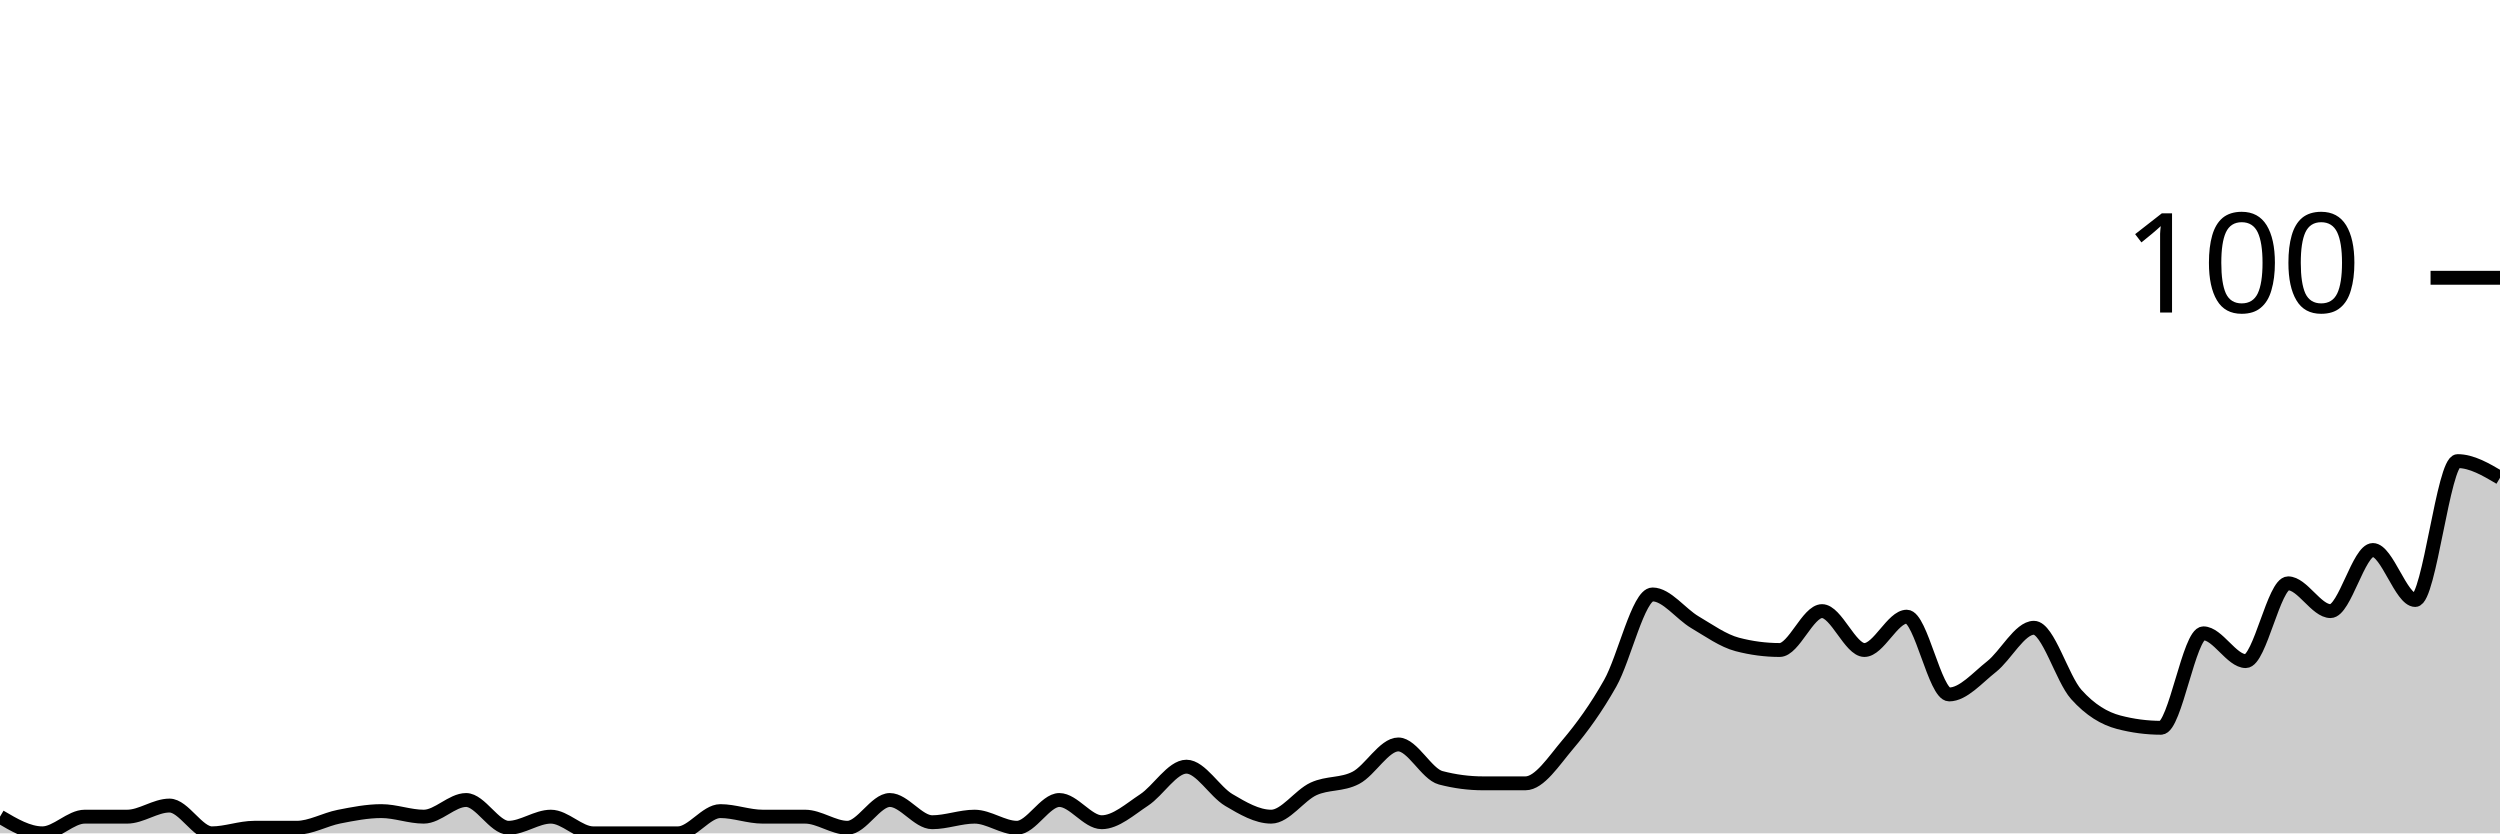
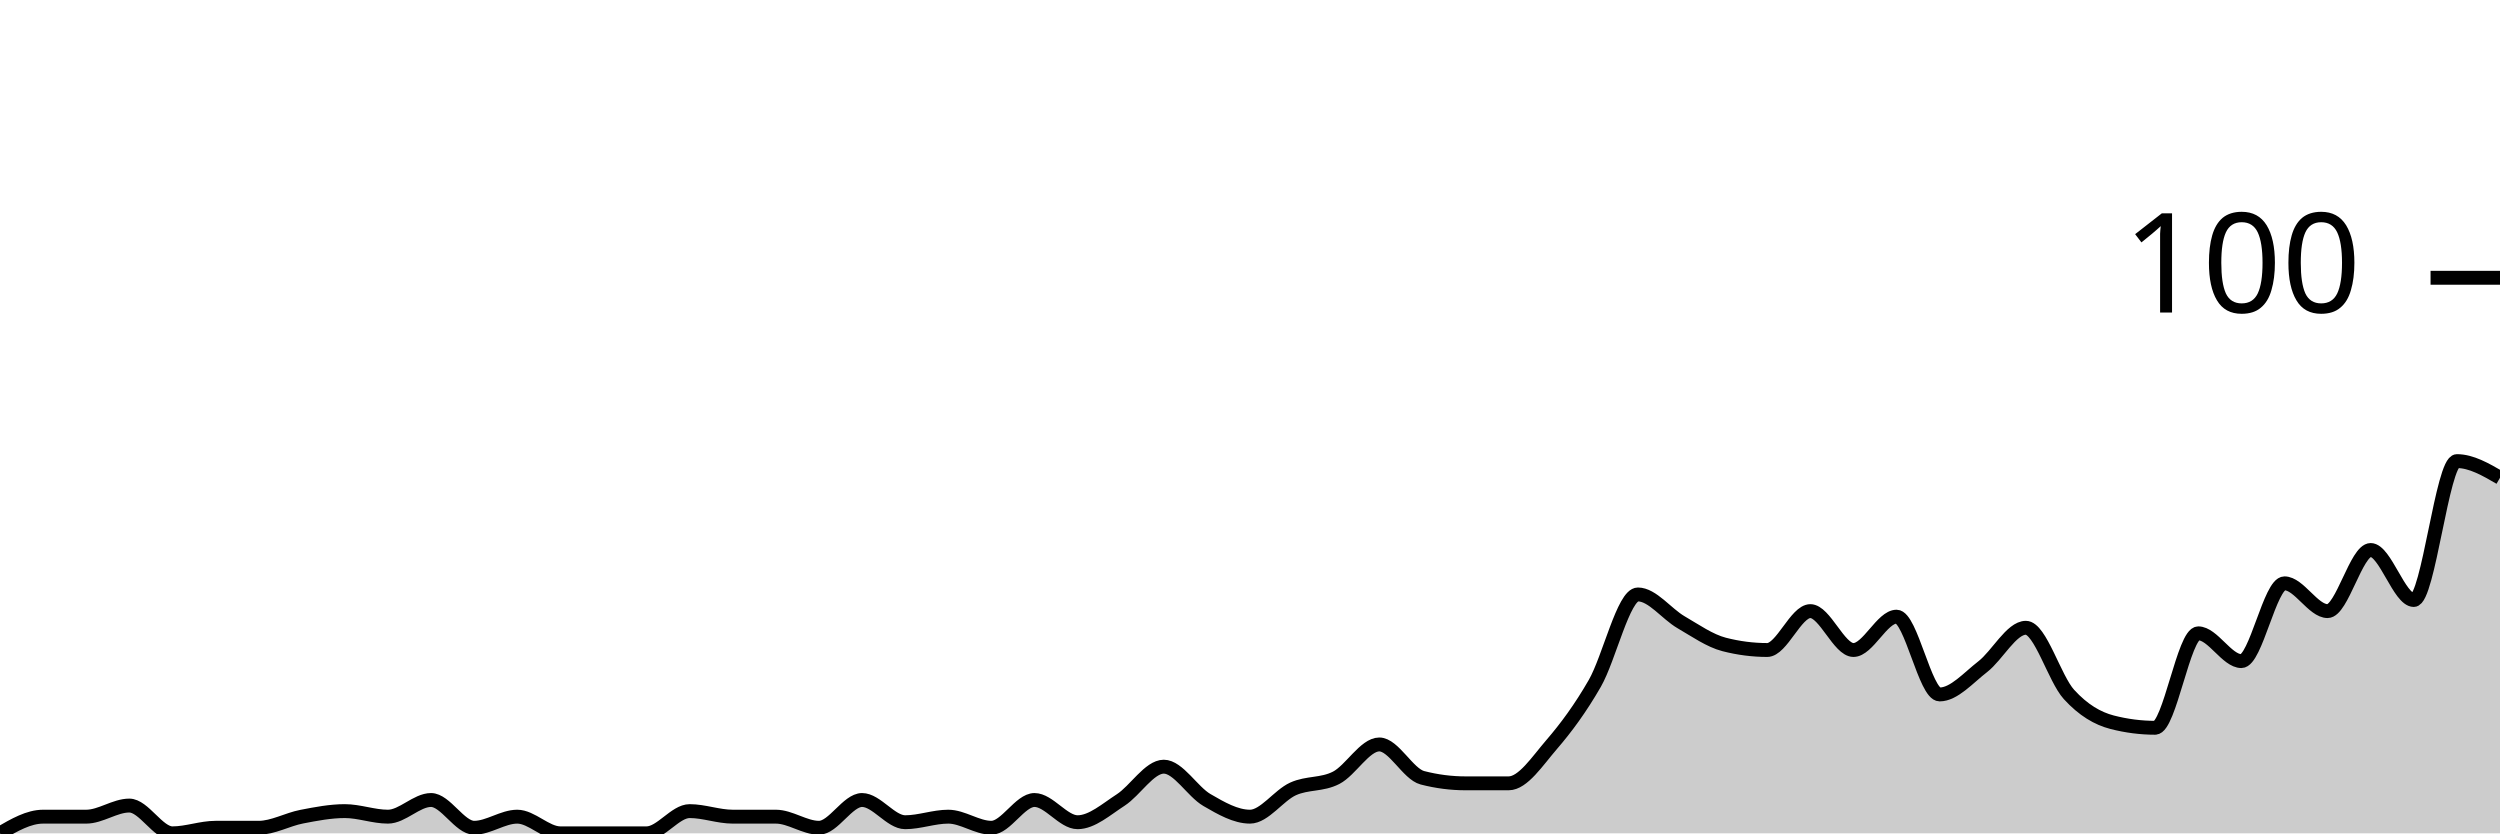
<svg xmlns="http://www.w3.org/2000/svg" viewBox="0 0 180 60">
  <g transform="translate(0,20)">
-     <path class="area" fill="rgba(0, 0, 0, 0.2)" d="M0,38.8C1.017,39.4,2.034,40,3.051,40C4.068,40,5.085,38.8,6.102,38.8C7.119,38.8,8.136,38.8,9.153,38.8C10.169,38.8,11.186,38,12.203,38C13.22,38,14.237,40,15.254,40C16.271,40,17.288,39.6,18.305,39.6C19.322,39.6,20.339,39.6,21.356,39.6C22.373,39.6,23.39,39,24.407,38.8C25.424,38.6,26.441,38.4,27.458,38.4C28.475,38.4,29.492,38.8,30.508,38.8C31.525,38.8,32.542,37.6,33.559,37.6C34.576,37.6,35.593,39.6,36.61,39.6C37.627,39.6,38.644,38.8,39.661,38.8C40.678,38.8,41.695,40,42.712,40C43.729,40,44.746,40,45.763,40C46.78,40,47.797,40,48.814,40C49.831,40,50.847,38.4,51.864,38.4C52.881,38.4,53.898,38.8,54.915,38.8C55.932,38.8,56.949,38.8,57.966,38.8C58.983,38.8,60,39.6,61.017,39.6C62.034,39.6,63.051,37.6,64.068,37.6C65.085,37.6,66.102,39.2,67.119,39.2C68.136,39.2,69.153,38.8,70.169,38.8C71.186,38.8,72.203,39.6,73.22,39.6C74.237,39.6,75.254,37.6,76.271,37.6C77.288,37.6,78.305,39.2,79.322,39.2C80.339,39.2,81.356,38.267,82.373,37.6C83.39,36.933,84.407,35.2,85.424,35.2C86.441,35.2,87.458,37,88.475,37.6C89.492,38.2,90.508,38.8,91.525,38.8C92.542,38.8,93.559,37.267,94.576,36.8C95.593,36.333,96.61,36.533,97.627,36C98.644,35.467,99.661,33.6,100.678,33.6C101.695,33.6,102.712,35.733,103.729,36C104.746,36.267,105.763,36.4,106.78,36.4C107.797,36.4,108.814,36.4,109.831,36.4C110.847,36.4,111.864,34.8,112.881,33.6C113.898,32.4,114.915,31,115.932,29.2C116.949,27.4,117.966,22.8,118.983,22.8C120,22.8,121.017,24.2,122.034,24.8C123.051,25.4,124.068,26.133,125.085,26.4C126.102,26.667,127.119,26.8,128.136,26.8C129.153,26.8,130.169,24,131.186,24C132.203,24,133.22,26.8,134.237,26.8C135.254,26.8,136.271,24.4,137.288,24.4C138.305,24.4,139.322,30,140.339,30C141.356,30,142.373,28.8,143.39,28C144.407,27.2,145.424,25.2,146.441,25.2C147.458,25.2,148.475,28.867,149.492,30C150.508,31.133,151.525,31.733,152.542,32C153.559,32.267,154.576,32.4,155.593,32.4C156.61,32.4,157.627,25.6,158.644,25.6C159.661,25.6,160.678,27.6,161.695,27.6C162.712,27.6,163.729,22,164.746,22C165.763,22,166.78,24,167.797,24C168.814,24,169.831,19.6,170.847,19.6C171.864,19.6,172.881,23.2,173.898,23.2C174.915,23.2,175.932,13.2,176.949,13.2C177.966,13.2,178.983,13.8,180,14.4L180,40C178.983,40,177.966,40,176.949,40C175.932,40,174.915,40,173.898,40C172.881,40,171.864,40,170.847,40C169.831,40,168.814,40,167.797,40C166.78,40,165.763,40,164.746,40C163.729,40,162.712,40,161.695,40C160.678,40,159.661,40,158.644,40C157.627,40,156.61,40,155.593,40C154.576,40,153.559,40,152.542,40C151.525,40,150.508,40,149.492,40C148.475,40,147.458,40,146.441,40C145.424,40,144.407,40,143.39,40C142.373,40,141.356,40,140.339,40C139.322,40,138.305,40,137.288,40C136.271,40,135.254,40,134.237,40C133.22,40,132.203,40,131.186,40C130.169,40,129.153,40,128.136,40C127.119,40,126.102,40,125.085,40C124.068,40,123.051,40,122.034,40C121.017,40,120,40,118.983,40C117.966,40,116.949,40,115.932,40C114.915,40,113.898,40,112.881,40C111.864,40,110.847,40,109.831,40C108.814,40,107.797,40,106.78,40C105.763,40,104.746,40,103.729,40C102.712,40,101.695,40,100.678,40C99.661,40,98.644,40,97.627,40C96.61,40,95.593,40,94.576,40C93.559,40,92.542,40,91.525,40C90.508,40,89.492,40,88.475,40C87.458,40,86.441,40,85.424,40C84.407,40,83.39,40,82.373,40C81.356,40,80.339,40,79.322,40C78.305,40,77.288,40,76.271,40C75.254,40,74.237,40,73.22,40C72.203,40,71.186,40,70.169,40C69.153,40,68.136,40,67.119,40C66.102,40,65.085,40,64.068,40C63.051,40,62.034,40,61.017,40C60,40,58.983,40,57.966,40C56.949,40,55.932,40,54.915,40C53.898,40,52.881,40,51.864,40C50.847,40,49.831,40,48.814,40C47.797,40,46.78,40,45.763,40C44.746,40,43.729,40,42.712,40C41.695,40,40.678,40,39.661,40C38.644,40,37.627,40,36.61,40C35.593,40,34.576,40,33.559,40C32.542,40,31.525,40,30.508,40C29.492,40,28.475,40,27.458,40C26.441,40,25.424,40,24.407,40C23.39,40,22.373,40,21.356,40C20.339,40,19.322,40,18.305,40C17.288,40,16.271,40,15.254,40C14.237,40,13.22,40,12.203,40C11.186,40,10.169,40,9.153,40C8.136,40,7.119,40,6.102,40C5.085,40,4.068,40,3.051,40C2.034,40,1.017,40,0,40Z" />
-     <path class="line" stroke="black" fill="none" d="M0,38.8C1.017,39.4,2.034,40,3.051,40C4.068,40,5.085,38.8,6.102,38.8C7.119,38.8,8.136,38.8,9.153,38.8C10.169,38.8,11.186,38,12.203,38C13.22,38,14.237,40,15.254,40C16.271,40,17.288,39.6,18.305,39.6C19.322,39.6,20.339,39.6,21.356,39.6C22.373,39.6,23.39,39,24.407,38.8C25.424,38.6,26.441,38.4,27.458,38.4C28.475,38.4,29.492,38.8,30.508,38.8C31.525,38.8,32.542,37.6,33.559,37.6C34.576,37.6,35.593,39.6,36.61,39.6C37.627,39.6,38.644,38.8,39.661,38.8C40.678,38.8,41.695,40,42.712,40C43.729,40,44.746,40,45.763,40C46.78,40,47.797,40,48.814,40C49.831,40,50.847,38.4,51.864,38.4C52.881,38.4,53.898,38.8,54.915,38.8C55.932,38.8,56.949,38.8,57.966,38.8C58.983,38.8,60,39.6,61.017,39.6C62.034,39.6,63.051,37.6,64.068,37.6C65.085,37.6,66.102,39.2,67.119,39.2C68.136,39.2,69.153,38.8,70.169,38.8C71.186,38.8,72.203,39.6,73.22,39.6C74.237,39.6,75.254,37.6,76.271,37.6C77.288,37.6,78.305,39.2,79.322,39.2C80.339,39.2,81.356,38.267,82.373,37.6C83.39,36.933,84.407,35.2,85.424,35.2C86.441,35.2,87.458,37,88.475,37.6C89.492,38.2,90.508,38.8,91.525,38.8C92.542,38.8,93.559,37.267,94.576,36.8C95.593,36.333,96.61,36.533,97.627,36C98.644,35.467,99.661,33.6,100.678,33.6C101.695,33.6,102.712,35.733,103.729,36C104.746,36.267,105.763,36.4,106.78,36.4C107.797,36.4,108.814,36.4,109.831,36.4C110.847,36.4,111.864,34.8,112.881,33.6C113.898,32.4,114.915,31,115.932,29.2C116.949,27.4,117.966,22.8,118.983,22.8C120,22.8,121.017,24.2,122.034,24.8C123.051,25.4,124.068,26.133,125.085,26.4C126.102,26.667,127.119,26.8,128.136,26.8C129.153,26.8,130.169,24,131.186,24C132.203,24,133.22,26.8,134.237,26.8C135.254,26.8,136.271,24.4,137.288,24.4C138.305,24.4,139.322,30,140.339,30C141.356,30,142.373,28.8,143.39,28C144.407,27.2,145.424,25.2,146.441,25.2C147.458,25.2,148.475,28.867,149.492,30C150.508,31.133,151.525,31.733,152.542,32C153.559,32.267,154.576,32.4,155.593,32.4C156.61,32.4,157.627,25.6,158.644,25.6C159.661,25.6,160.678,27.6,161.695,27.6C162.712,27.6,163.729,22,164.746,22C165.763,22,166.78,24,167.797,24C168.814,24,169.831,19.6,170.847,19.6C171.864,19.6,172.881,23.2,173.898,23.2C174.915,23.2,175.932,13.2,176.949,13.2C177.966,13.2,178.983,13.8,180,14.4" />
+     <path class="area" fill="rgba(0, 0, 0, 0.2)" d="M0,40C1.034,39.4,2.069,38.8,3.103,38.8C4.138,38.8,5.172,38.8,6.207,38.8C7.241,38.8,8.276,38,9.31,38C10.345,38,11.379,40,12.414,40C13.448,40,14.483,39.6,15.517,39.6C16.552,39.6,17.586,39.6,18.621,39.6C19.655,39.6,20.69,39,21.724,38.8C22.759,38.6,23.793,38.4,24.828,38.4C25.862,38.4,26.897,38.8,27.931,38.8C28.966,38.8,30,37.6,31.034,37.6C32.069,37.6,33.103,39.6,34.138,39.6C35.172,39.6,36.207,38.8,37.241,38.8C38.276,38.8,39.31,40,40.345,40C41.379,40,42.414,40,43.448,40C44.483,40,45.517,40,46.552,40C47.586,40,48.621,38.4,49.655,38.4C50.69,38.4,51.724,38.8,52.759,38.8C53.793,38.8,54.828,38.8,55.862,38.8C56.897,38.8,57.931,39.6,58.966,39.6C60,39.6,61.034,37.6,62.069,37.6C63.103,37.6,64.138,39.2,65.172,39.2C66.207,39.2,67.241,38.8,68.276,38.8C69.31,38.8,70.345,39.6,71.379,39.6C72.414,39.6,73.448,37.6,74.483,37.6C75.517,37.6,76.552,39.2,77.586,39.2C78.621,39.2,79.655,38.267,80.69,37.6C81.724,36.933,82.759,35.2,83.793,35.2C84.828,35.2,85.862,37,86.897,37.6C87.931,38.2,88.966,38.8,90,38.8C91.034,38.8,92.069,37.267,93.103,36.8C94.138,36.333,95.172,36.533,96.207,36C97.241,35.467,98.276,33.6,99.31,33.6C100.345,33.6,101.379,35.733,102.414,36C103.448,36.267,104.483,36.4,105.517,36.4C106.552,36.4,107.586,36.4,108.621,36.4C109.655,36.4,110.69,34.8,111.724,33.6C112.759,32.4,113.793,31,114.828,29.2C115.862,27.4,116.897,22.8,117.931,22.8C118.966,22.8,120,24.2,121.034,24.8C122.069,25.4,123.103,26.133,124.138,26.4C125.172,26.667,126.207,26.8,127.241,26.8C128.276,26.8,129.31,24,130.345,24C131.379,24,132.414,26.8,133.448,26.8C134.483,26.8,135.517,24.4,136.552,24.4C137.586,24.4,138.621,30,139.655,30C140.69,30,141.724,28.8,142.759,28C143.793,27.2,144.828,25.2,145.862,25.2C146.897,25.2,147.931,28.867,148.966,30C150,31.133,151.034,31.733,152.069,32C153.103,32.267,154.138,32.4,155.172,32.4C156.207,32.4,157.241,25.6,158.276,25.6C159.31,25.6,160.345,27.6,161.379,27.6C162.414,27.6,163.448,22,164.483,22C165.517,22,166.552,24,167.586,24C168.621,24,169.655,19.6,170.69,19.6C171.724,19.6,172.759,23.2,173.793,23.2C174.828,23.2,175.862,13.2,176.897,13.2C177.931,13.2,178.966,13.8,180,14.4L180,40C178.966,40,177.931,40,176.897,40C175.862,40,174.828,40,173.793,40C172.759,40,171.724,40,170.69,40C169.655,40,168.621,40,167.586,40C166.552,40,165.517,40,164.483,40C163.448,40,162.414,40,161.379,40C160.345,40,159.31,40,158.276,40C157.241,40,156.207,40,155.172,40C154.138,40,153.103,40,152.069,40C151.034,40,150,40,148.966,40C147.931,40,146.897,40,145.862,40C144.828,40,143.793,40,142.759,40C141.724,40,140.69,40,139.655,40C138.621,40,137.586,40,136.552,40C135.517,40,134.483,40,133.448,40C132.414,40,131.379,40,130.345,40C129.31,40,128.276,40,127.241,40C126.207,40,125.172,40,124.138,40C123.103,40,122.069,40,121.034,40C120,40,118.966,40,117.931,40C116.897,40,115.862,40,114.828,40C113.793,40,112.759,40,111.724,40C110.69,40,109.655,40,108.621,40C107.586,40,106.552,40,105.517,40C104.483,40,103.448,40,102.414,40C101.379,40,100.345,40,99.31,40C98.276,40,97.241,40,96.207,40C95.172,40,94.138,40,93.103,40C92.069,40,91.034,40,90,40C88.966,40,87.931,40,86.897,40C85.862,40,84.828,40,83.793,40C82.759,40,81.724,40,80.69,40C79.655,40,78.621,40,77.586,40C76.552,40,75.517,40,74.483,40C73.448,40,72.414,40,71.379,40C70.345,40,69.31,40,68.276,40C67.241,40,66.207,40,65.172,40C64.138,40,63.103,40,62.069,40C61.034,40,60,40,58.966,40C57.931,40,56.897,40,55.862,40C54.828,40,53.793,40,52.759,40C51.724,40,50.69,40,49.655,40C48.621,40,47.586,40,46.552,40C45.517,40,44.483,40,43.448,40C42.414,40,41.379,40,40.345,40C39.31,40,38.276,40,37.241,40C36.207,40,35.172,40,34.138,40C33.103,40,32.069,40,31.034,40C30,40,28.966,40,27.931,40C26.897,40,25.862,40,24.828,40C23.793,40,22.759,40,21.724,40C20.69,40,19.655,40,18.621,40C17.586,40,16.552,40,15.517,40C14.483,40,13.448,40,12.414,40C11.379,40,10.345,40,9.31,40C8.276,40,7.241,40,6.207,40C5.172,40,4.138,40,3.103,40C2.069,40,1.034,40,0,40Z" />
+     <path class="line" stroke="black" fill="none" d="M0,40C1.034,39.4,2.069,38.8,3.103,38.8C4.138,38.8,5.172,38.8,6.207,38.8C7.241,38.8,8.276,38,9.31,38C10.345,38,11.379,40,12.414,40C13.448,40,14.483,39.6,15.517,39.6C16.552,39.6,17.586,39.6,18.621,39.6C19.655,39.6,20.69,39,21.724,38.8C22.759,38.6,23.793,38.4,24.828,38.4C25.862,38.4,26.897,38.8,27.931,38.8C28.966,38.8,30,37.6,31.034,37.6C32.069,37.6,33.103,39.6,34.138,39.6C35.172,39.6,36.207,38.8,37.241,38.8C38.276,38.8,39.31,40,40.345,40C41.379,40,42.414,40,43.448,40C44.483,40,45.517,40,46.552,40C47.586,40,48.621,38.4,49.655,38.4C50.69,38.4,51.724,38.8,52.759,38.8C53.793,38.8,54.828,38.8,55.862,38.8C56.897,38.8,57.931,39.6,58.966,39.6C60,39.6,61.034,37.6,62.069,37.6C63.103,37.6,64.138,39.2,65.172,39.2C66.207,39.2,67.241,38.8,68.276,38.8C69.31,38.8,70.345,39.6,71.379,39.6C72.414,39.6,73.448,37.6,74.483,37.6C75.517,37.6,76.552,39.2,77.586,39.2C78.621,39.2,79.655,38.267,80.69,37.6C81.724,36.933,82.759,35.2,83.793,35.2C84.828,35.2,85.862,37,86.897,37.6C87.931,38.2,88.966,38.8,90,38.8C91.034,38.8,92.069,37.267,93.103,36.8C94.138,36.333,95.172,36.533,96.207,36C97.241,35.467,98.276,33.6,99.31,33.6C100.345,33.6,101.379,35.733,102.414,36C103.448,36.267,104.483,36.4,105.517,36.4C106.552,36.4,107.586,36.4,108.621,36.4C109.655,36.4,110.69,34.8,111.724,33.6C112.759,32.4,113.793,31,114.828,29.2C115.862,27.4,116.897,22.8,117.931,22.8C118.966,22.8,120,24.2,121.034,24.8C122.069,25.4,123.103,26.133,124.138,26.4C125.172,26.667,126.207,26.8,127.241,26.8C128.276,26.8,129.31,24,130.345,24C131.379,24,132.414,26.8,133.448,26.8C134.483,26.8,135.517,24.4,136.552,24.4C137.586,24.4,138.621,30,139.655,30C140.69,30,141.724,28.8,142.759,28C143.793,27.2,144.828,25.2,145.862,25.2C146.897,25.2,147.931,28.867,148.966,30C150,31.133,151.034,31.733,152.069,32C153.103,32.267,154.138,32.4,155.172,32.4C156.207,32.4,157.241,25.6,158.276,25.6C159.31,25.6,160.345,27.6,161.379,27.6C162.414,27.6,163.448,22,164.483,22C165.517,22,166.552,24,167.586,24C168.621,24,169.655,19.6,170.69,19.6C171.724,19.6,172.759,23.2,173.793,23.2C174.828,23.2,175.862,13.2,176.897,13.2C177.931,13.2,178.966,13.8,180,14.4" />
    <path class="axis-ceiling" stroke-width="1" stroke="black" fill="none" d="M175,0L180,0" />
    <text class="axis-ceiling-label" font-family="sans-serif" text-anchor="end" font-size="10px" x="170" y="2.5">100</text>
  </g>
</svg>
